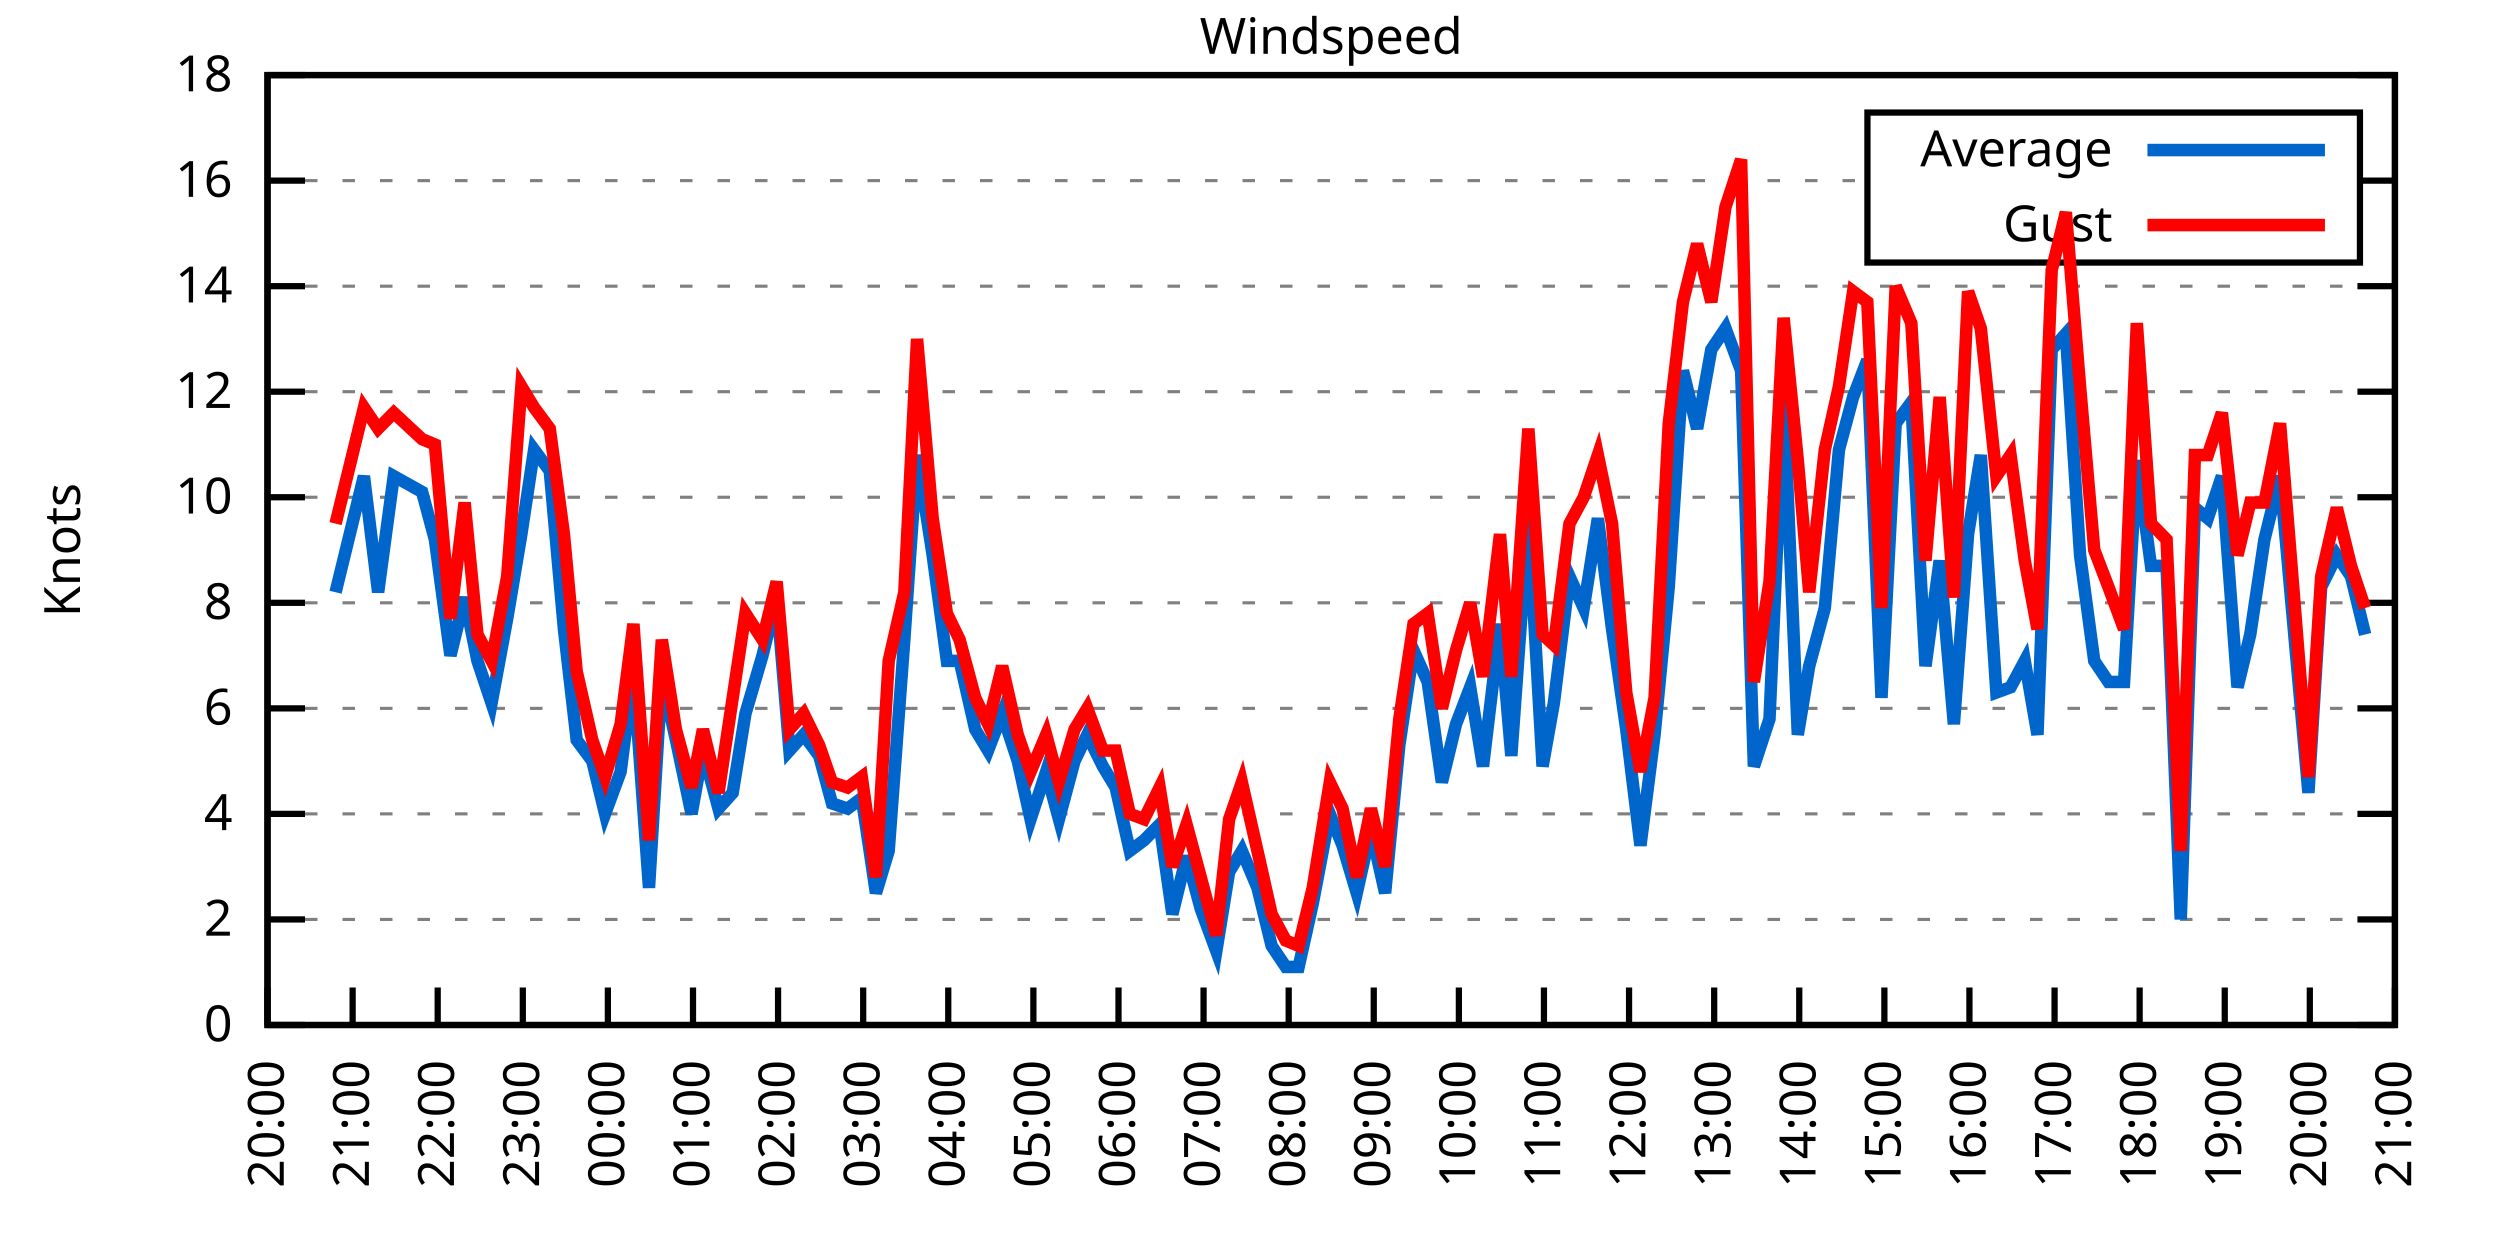
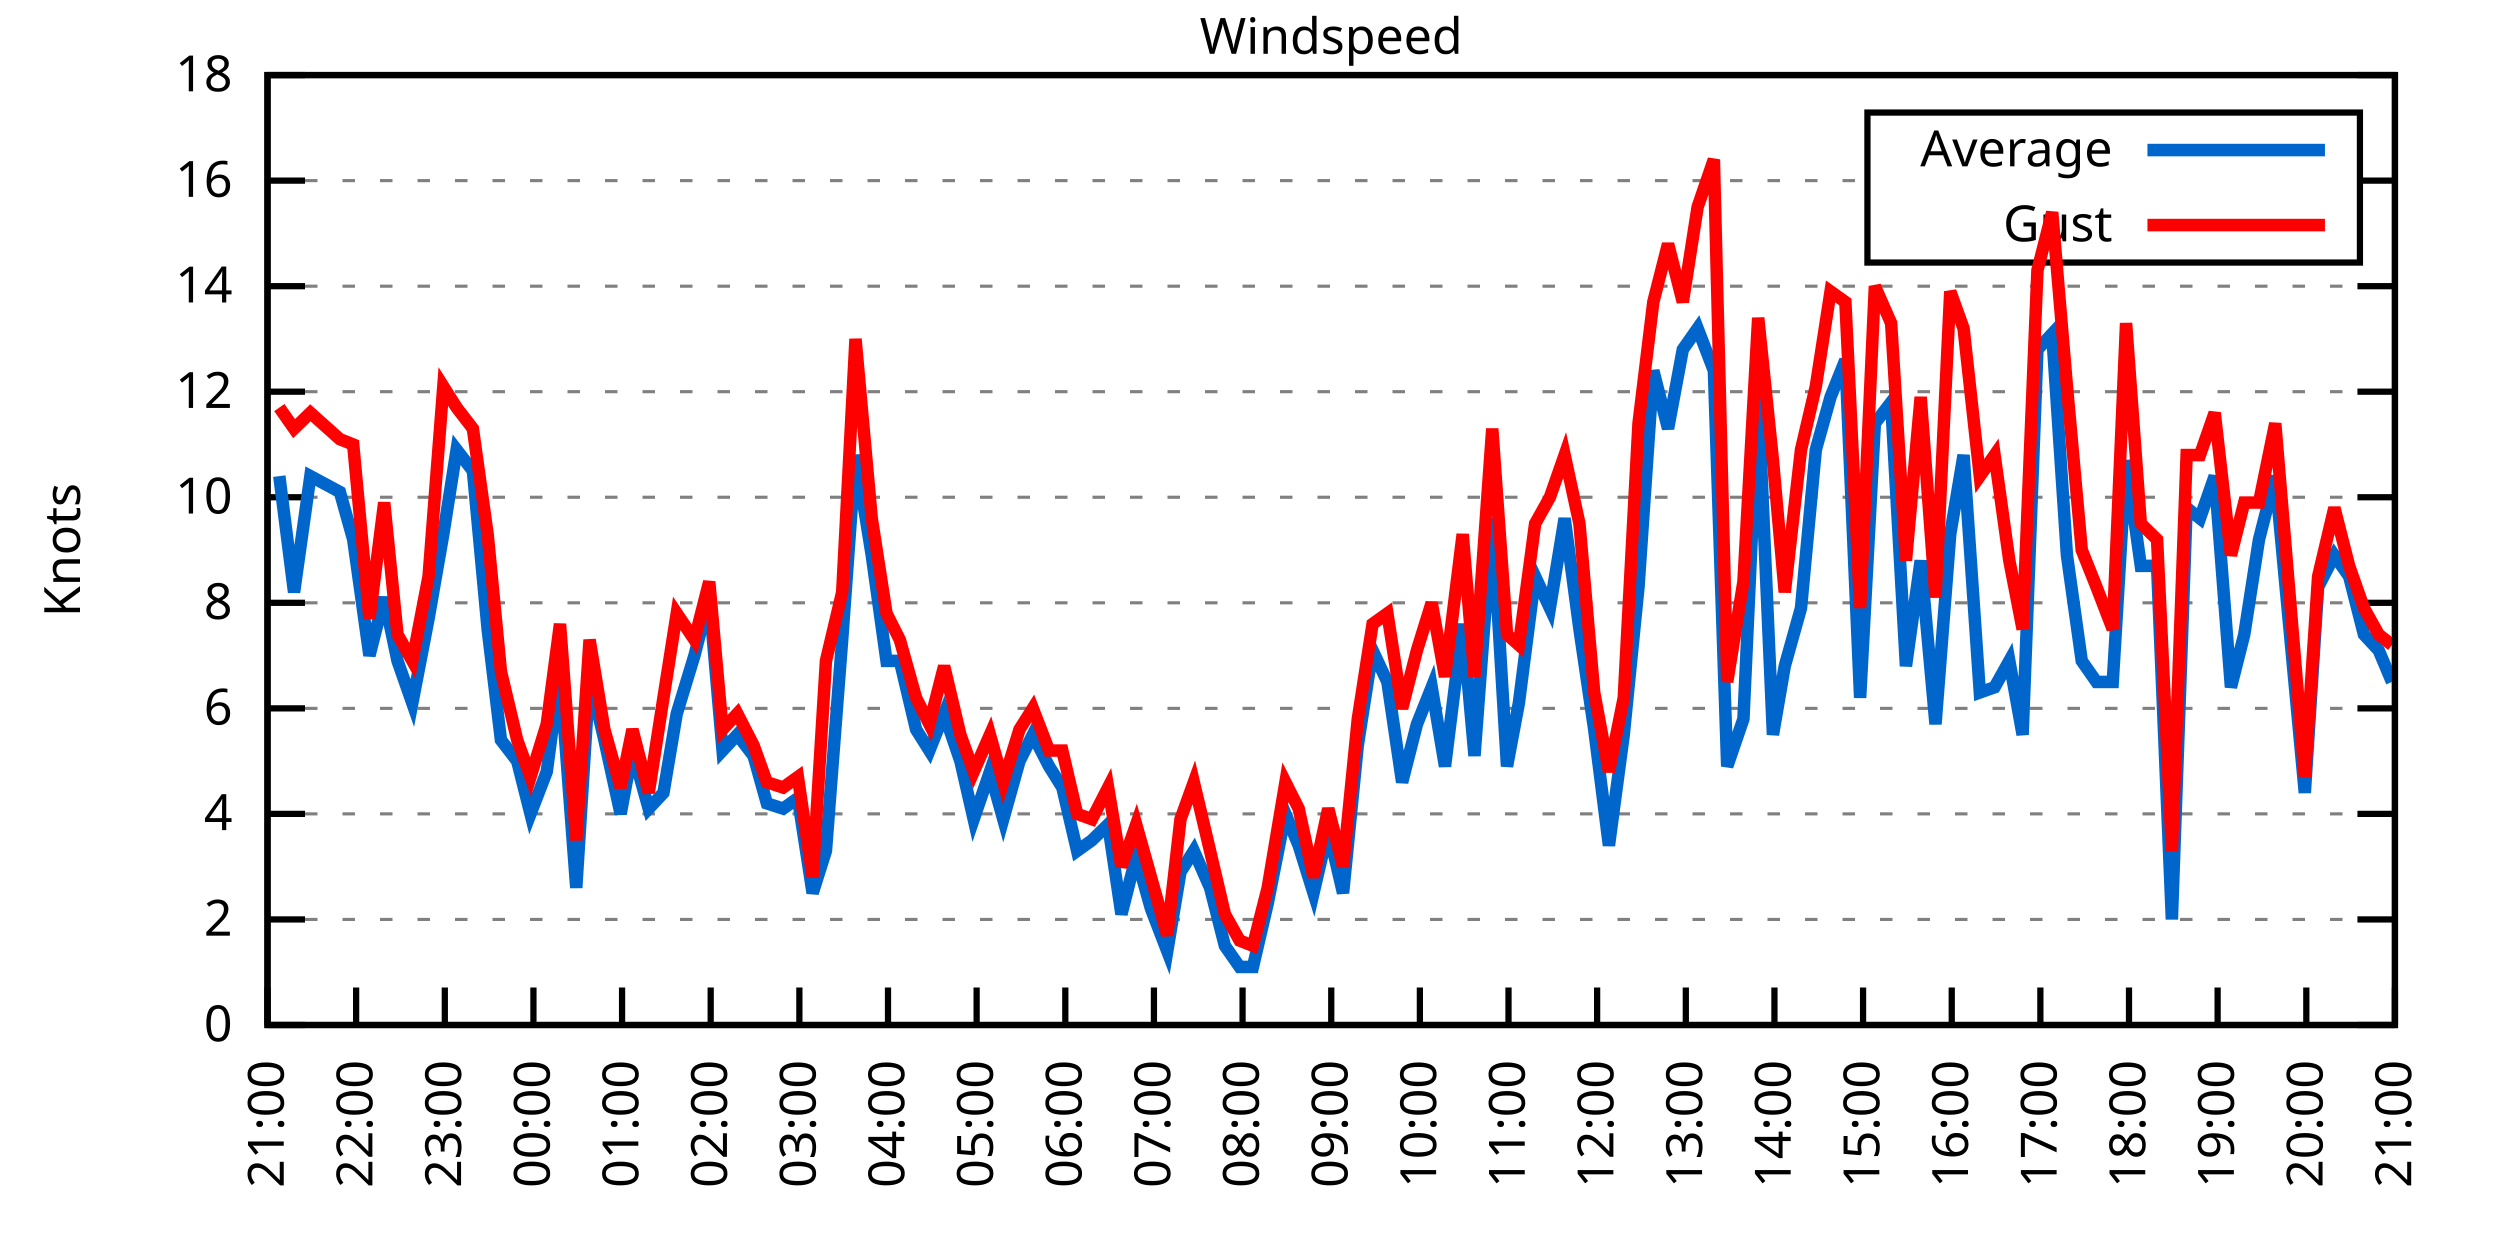
<svg xmlns="http://www.w3.org/2000/svg" xmlns:xlink="http://www.w3.org/1999/xlink" width="400" height="200" viewBox="0 0 400 200">
  <g id="gnuplot_canvas">
    <rect x="0" y="0" width="400" height="200" fill="none" />
    <defs>
      <circle id="gpDot" r="0.5" stroke-width="0.5" stroke="currentColor" />
      <path id="gpPt0" stroke-width="0.333" stroke="currentColor" d="M-1,0 h2 M0,-1 v2" />
      <path id="gpPt1" stroke-width="0.333" stroke="currentColor" d="M-1,-1 L1,1 M1,-1 L-1,1" />
      <path id="gpPt2" stroke-width="0.333" stroke="currentColor" d="M-1,0 L1,0 M0,-1 L0,1 M-1,-1 L1,1 M-1,1 L1,-1" />
      <rect id="gpPt3" stroke-width="0.333" stroke="currentColor" x="-1" y="-1" width="2" height="2" />
      <rect id="gpPt4" stroke-width="0.333" stroke="currentColor" fill="currentColor" x="-1" y="-1" width="2" height="2" />
      <circle id="gpPt5" stroke-width="0.333" stroke="currentColor" cx="0" cy="0" r="1" />
      <use xlink:href="#gpPt5" id="gpPt6" fill="currentColor" stroke="none" />
      <path id="gpPt7" stroke-width="0.333" stroke="currentColor" d="M0,-1.33 L-1.33,0.67 L1.33,0.67 z" />
      <use xlink:href="#gpPt7" id="gpPt8" fill="currentColor" stroke="none" />
      <use xlink:href="#gpPt7" id="gpPt9" stroke="currentColor" transform="rotate(180)" />
      <use xlink:href="#gpPt9" id="gpPt10" fill="currentColor" stroke="none" />
      <use xlink:href="#gpPt3" id="gpPt11" stroke="currentColor" transform="rotate(45)" />
      <use xlink:href="#gpPt11" id="gpPt12" fill="currentColor" stroke="none" />
      <path id="gpPt13" stroke-width="0.333" stroke="currentColor" d="M0,1.330 L1.265,0.411 L0.782,-1.067 L-0.782,-1.076 L-1.265,0.411 z" />
      <use xlink:href="#gpPt13" id="gpPt14" fill="currentColor" stroke="none" />
      <filter id="textbox" filterUnits="objectBoundingBox" x="0" y="0" height="1" width="1">
        <feFlood flood-color="white" flood-opacity="1" result="bgnd" />
        <feComposite in="SourceGraphic" in2="bgnd" operator="atop" />
      </filter>
      <filter id="greybox" filterUnits="objectBoundingBox" x="0" y="0" height="1" width="1">
        <feFlood flood-color="lightgrey" flood-opacity="1" result="grey" />
        <feComposite in="SourceGraphic" in2="grey" operator="atop" />
      </filter>
    </defs>
    <g fill="none" color="white" stroke="currentColor" stroke-width="1.00" stroke-linecap="butt" stroke-linejoin="miter">
</g>
    <g fill="none" color="black" stroke="currentColor" stroke-width="1.00" stroke-linecap="butt" stroke-linejoin="miter">
      <g stroke="none" shape-rendering="crispEdges">
        <polygon fill="rgb(255, 255, 255)" points="42.80,164.00 383.18,164.00 383.18,12.02 42.80,12.02 " />
      </g>
    </g>
    <g fill="none" color="black" stroke="currentColor" stroke-width="1.00" stroke-linecap="butt" stroke-linejoin="miter">
</g>
    <g fill="none" color="black" stroke="black" stroke-width="0.50" stroke-linecap="butt" stroke-linejoin="miter">
</g>
    <g fill="none" color="gray" stroke="currentColor" stroke-width="0.50" stroke-linecap="butt" stroke-linejoin="miter">
      <path stroke="gray" stroke-dasharray="2,4" class="gridline" d="M42.80,164.00 L383.19,164.00  " />
    </g>
    <g fill="none" color="gray" stroke="gray" stroke-width="1.00" stroke-linecap="butt" stroke-linejoin="miter">
</g>
    <g fill="none" color="black" stroke="currentColor" stroke-width="1.00" stroke-linecap="butt" stroke-linejoin="miter">
      <path stroke="black" d="M42.80,164.00 L48.80,164.00 M383.19,164.00 L377.19,164.00  " />
      <g transform="translate(37.20,166.60)" stroke="none" fill="black" font-family="Sans" font-size="8.00" text-anchor="end">
        <text>
          <tspan font-family="Sans"> 0</tspan>
        </text>
      </g>
    </g>
    <g fill="none" color="black" stroke="currentColor" stroke-width="1.00" stroke-linecap="butt" stroke-linejoin="miter">
</g>
    <g fill="none" color="black" stroke="black" stroke-width="0.50" stroke-linecap="butt" stroke-linejoin="miter">
</g>
    <g fill="none" color="gray" stroke="currentColor" stroke-width="0.50" stroke-linecap="butt" stroke-linejoin="miter">
      <path stroke="gray" stroke-dasharray="2,4" class="gridline" d="M42.80,147.11 L383.19,147.11  " />
    </g>
    <g fill="none" color="gray" stroke="gray" stroke-width="1.00" stroke-linecap="butt" stroke-linejoin="miter">
</g>
    <g fill="none" color="black" stroke="currentColor" stroke-width="1.00" stroke-linecap="butt" stroke-linejoin="miter">
      <path stroke="black" d="M42.80,147.11 L48.80,147.11 M383.19,147.11 L377.19,147.11  " />
      <g transform="translate(37.20,149.71)" stroke="none" fill="black" font-family="Sans" font-size="8.00" text-anchor="end">
        <text>
          <tspan font-family="Sans"> 2</tspan>
        </text>
      </g>
    </g>
    <g fill="none" color="black" stroke="currentColor" stroke-width="1.00" stroke-linecap="butt" stroke-linejoin="miter">
</g>
    <g fill="none" color="black" stroke="black" stroke-width="0.50" stroke-linecap="butt" stroke-linejoin="miter">
</g>
    <g fill="none" color="gray" stroke="currentColor" stroke-width="0.50" stroke-linecap="butt" stroke-linejoin="miter">
      <path stroke="gray" stroke-dasharray="2,4" class="gridline" d="M42.80,130.22 L383.19,130.22  " />
    </g>
    <g fill="none" color="gray" stroke="gray" stroke-width="1.00" stroke-linecap="butt" stroke-linejoin="miter">
</g>
    <g fill="none" color="black" stroke="currentColor" stroke-width="1.00" stroke-linecap="butt" stroke-linejoin="miter">
      <path stroke="black" d="M42.80,130.22 L48.80,130.22 M383.19,130.22 L377.19,130.22  " />
      <g transform="translate(37.20,132.82)" stroke="none" fill="black" font-family="Sans" font-size="8.00" text-anchor="end">
        <text>
          <tspan font-family="Sans"> 4</tspan>
        </text>
      </g>
    </g>
    <g fill="none" color="black" stroke="currentColor" stroke-width="1.00" stroke-linecap="butt" stroke-linejoin="miter">
</g>
    <g fill="none" color="black" stroke="black" stroke-width="0.50" stroke-linecap="butt" stroke-linejoin="miter">
</g>
    <g fill="none" color="gray" stroke="currentColor" stroke-width="0.50" stroke-linecap="butt" stroke-linejoin="miter">
      <path stroke="gray" stroke-dasharray="2,4" class="gridline" d="M42.80,113.34 L383.19,113.34  " />
    </g>
    <g fill="none" color="gray" stroke="gray" stroke-width="1.00" stroke-linecap="butt" stroke-linejoin="miter">
</g>
    <g fill="none" color="black" stroke="currentColor" stroke-width="1.00" stroke-linecap="butt" stroke-linejoin="miter">
      <path stroke="black" d="M42.80,113.34 L48.80,113.34 M383.19,113.34 L377.19,113.34  " />
      <g transform="translate(37.20,115.94)" stroke="none" fill="black" font-family="Sans" font-size="8.00" text-anchor="end">
        <text>
          <tspan font-family="Sans"> 6</tspan>
        </text>
      </g>
    </g>
    <g fill="none" color="black" stroke="currentColor" stroke-width="1.00" stroke-linecap="butt" stroke-linejoin="miter">
</g>
    <g fill="none" color="black" stroke="black" stroke-width="0.50" stroke-linecap="butt" stroke-linejoin="miter">
</g>
    <g fill="none" color="gray" stroke="currentColor" stroke-width="0.50" stroke-linecap="butt" stroke-linejoin="miter">
      <path stroke="gray" stroke-dasharray="2,4" class="gridline" d="M42.80,96.45 L383.19,96.45  " />
    </g>
    <g fill="none" color="gray" stroke="gray" stroke-width="1.00" stroke-linecap="butt" stroke-linejoin="miter">
</g>
    <g fill="none" color="black" stroke="currentColor" stroke-width="1.00" stroke-linecap="butt" stroke-linejoin="miter">
      <path stroke="black" d="M42.80,96.45 L48.80,96.45 M383.19,96.45 L377.19,96.45  " />
      <g transform="translate(37.20,99.05)" stroke="none" fill="black" font-family="Sans" font-size="8.00" text-anchor="end">
        <text>
          <tspan font-family="Sans"> 8</tspan>
        </text>
      </g>
    </g>
    <g fill="none" color="black" stroke="currentColor" stroke-width="1.00" stroke-linecap="butt" stroke-linejoin="miter">
</g>
    <g fill="none" color="black" stroke="black" stroke-width="0.50" stroke-linecap="butt" stroke-linejoin="miter">
</g>
    <g fill="none" color="gray" stroke="currentColor" stroke-width="0.50" stroke-linecap="butt" stroke-linejoin="miter">
      <path stroke="gray" stroke-dasharray="2,4" class="gridline" d="M42.80,79.56 L383.19,79.56  " />
    </g>
    <g fill="none" color="gray" stroke="gray" stroke-width="1.00" stroke-linecap="butt" stroke-linejoin="miter">
</g>
    <g fill="none" color="black" stroke="currentColor" stroke-width="1.00" stroke-linecap="butt" stroke-linejoin="miter">
      <path stroke="black" d="M42.80,79.56 L48.80,79.56 M383.19,79.56 L377.19,79.56  " />
      <g transform="translate(37.20,82.16)" stroke="none" fill="black" font-family="Sans" font-size="8.00" text-anchor="end">
        <text>
          <tspan font-family="Sans"> 10</tspan>
        </text>
      </g>
    </g>
    <g fill="none" color="black" stroke="currentColor" stroke-width="1.00" stroke-linecap="butt" stroke-linejoin="miter">
</g>
    <g fill="none" color="black" stroke="black" stroke-width="0.50" stroke-linecap="butt" stroke-linejoin="miter">
</g>
    <g fill="none" color="gray" stroke="currentColor" stroke-width="0.50" stroke-linecap="butt" stroke-linejoin="miter">
      <path stroke="gray" stroke-dasharray="2,4" class="gridline" d="M42.80,62.67 L383.19,62.67  " />
    </g>
    <g fill="none" color="gray" stroke="gray" stroke-width="1.00" stroke-linecap="butt" stroke-linejoin="miter">
</g>
    <g fill="none" color="black" stroke="currentColor" stroke-width="1.00" stroke-linecap="butt" stroke-linejoin="miter">
      <path stroke="black" d="M42.80,62.67 L48.80,62.67 M383.19,62.67 L377.19,62.67  " />
      <g transform="translate(37.20,65.27)" stroke="none" fill="black" font-family="Sans" font-size="8.00" text-anchor="end">
        <text>
          <tspan font-family="Sans"> 12</tspan>
        </text>
      </g>
    </g>
    <g fill="none" color="black" stroke="currentColor" stroke-width="1.00" stroke-linecap="butt" stroke-linejoin="miter">
</g>
    <g fill="none" color="black" stroke="black" stroke-width="0.50" stroke-linecap="butt" stroke-linejoin="miter">
</g>
    <g fill="none" color="gray" stroke="currentColor" stroke-width="0.50" stroke-linecap="butt" stroke-linejoin="miter">
      <path stroke="gray" stroke-dasharray="2,4" class="gridline" d="M42.80,45.79 L383.19,45.79  " />
    </g>
    <g fill="none" color="gray" stroke="gray" stroke-width="1.00" stroke-linecap="butt" stroke-linejoin="miter">
</g>
    <g fill="none" color="black" stroke="currentColor" stroke-width="1.00" stroke-linecap="butt" stroke-linejoin="miter">
      <path stroke="black" d="M42.80,45.79 L48.80,45.79 M383.19,45.79 L377.19,45.79  " />
      <g transform="translate(37.20,48.39)" stroke="none" fill="black" font-family="Sans" font-size="8.00" text-anchor="end">
        <text>
          <tspan font-family="Sans"> 14</tspan>
        </text>
      </g>
    </g>
    <g fill="none" color="black" stroke="currentColor" stroke-width="1.00" stroke-linecap="butt" stroke-linejoin="miter">
</g>
    <g fill="none" color="black" stroke="black" stroke-width="0.50" stroke-linecap="butt" stroke-linejoin="miter">
</g>
    <g fill="none" color="gray" stroke="currentColor" stroke-width="0.50" stroke-linecap="butt" stroke-linejoin="miter">
      <path stroke="gray" stroke-dasharray="2,4" class="gridline" d="M42.80,28.90 L298.79,28.90 M377.59,28.90 L383.19,28.90  " />
    </g>
    <g fill="none" color="gray" stroke="gray" stroke-width="1.00" stroke-linecap="butt" stroke-linejoin="miter">
</g>
    <g fill="none" color="black" stroke="currentColor" stroke-width="1.00" stroke-linecap="butt" stroke-linejoin="miter">
      <path stroke="black" d="M42.80,28.90 L48.80,28.90 M383.19,28.90 L377.19,28.90  " />
      <g transform="translate(37.20,31.50)" stroke="none" fill="black" font-family="Sans" font-size="8.00" text-anchor="end">
        <text>
          <tspan font-family="Sans"> 16</tspan>
        </text>
      </g>
    </g>
    <g fill="none" color="black" stroke="currentColor" stroke-width="1.00" stroke-linecap="butt" stroke-linejoin="miter">
</g>
    <g fill="none" color="black" stroke="black" stroke-width="0.50" stroke-linecap="butt" stroke-linejoin="miter">
</g>
    <g fill="none" color="gray" stroke="currentColor" stroke-width="0.50" stroke-linecap="butt" stroke-linejoin="miter">
      <path stroke="gray" stroke-dasharray="2,4" class="gridline" d="M42.80,12.01 L383.19,12.01  " />
    </g>
    <g fill="none" color="gray" stroke="gray" stroke-width="1.00" stroke-linecap="butt" stroke-linejoin="miter">
</g>
    <g fill="none" color="black" stroke="currentColor" stroke-width="1.00" stroke-linecap="butt" stroke-linejoin="miter">
      <path stroke="black" d="M42.80,12.01 L48.80,12.01 M383.19,12.01 L377.19,12.01  " />
      <g transform="translate(37.20,14.61)" stroke="none" fill="black" font-family="Sans" font-size="8.00" text-anchor="end">
        <text>
          <tspan font-family="Sans"> 18</tspan>
        </text>
      </g>
    </g>
    <g fill="none" color="black" stroke="currentColor" stroke-width="1.00" stroke-linecap="butt" stroke-linejoin="miter">
      <path stroke="black" d="M42.80,164.00 L42.80,158.00  " />
      <g transform="translate(45.40,169.60) rotate(270.00)" stroke="none" fill="black" font-family="Sans" font-size="8.00" text-anchor="end">
        <text>
-           <tspan font-family="Sans">20:00</tspan>
-         </text>
-       </g>
-     </g>
-     <g fill="none" color="black" stroke="currentColor" stroke-width="1.00" stroke-linecap="butt" stroke-linejoin="miter">
-       <path stroke="black" d="M56.42,164.00 L56.42,158.00  " />
-       <g transform="translate(59.02,169.60) rotate(270.00)" stroke="none" fill="black" font-family="Sans" font-size="8.00" text-anchor="end">
-         <text>
          <tspan font-family="Sans">21:00</tspan>
        </text>
      </g>
    </g>
    <g fill="none" color="black" stroke="currentColor" stroke-width="1.00" stroke-linecap="butt" stroke-linejoin="miter">
-       <path stroke="black" d="M70.03,164.00 L70.03,158.00  " />
-       <g transform="translate(72.63,169.60) rotate(270.00)" stroke="none" fill="black" font-family="Sans" font-size="8.00" text-anchor="end">
+       <path stroke="black" d="M56.98,164.00 L56.98,158.00  " />
+       <g transform="translate(59.58,169.60) rotate(270.00)" stroke="none" fill="black" font-family="Sans" font-size="8.00" text-anchor="end">
        <text>
          <tspan font-family="Sans">22:00</tspan>
        </text>
      </g>
    </g>
    <g fill="none" color="black" stroke="currentColor" stroke-width="1.00" stroke-linecap="butt" stroke-linejoin="miter">
-       <path stroke="black" d="M83.65,164.00 L83.65,158.00  " />
-       <g transform="translate(86.25,169.60) rotate(270.00)" stroke="none" fill="black" font-family="Sans" font-size="8.00" text-anchor="end">
+       <path stroke="black" d="M71.17,164.00 L71.17,158.00  " />
+       <g transform="translate(73.77,169.60) rotate(270.00)" stroke="none" fill="black" font-family="Sans" font-size="8.00" text-anchor="end">
        <text>
          <tspan font-family="Sans">23:00</tspan>
        </text>
      </g>
    </g>
    <g fill="none" color="black" stroke="currentColor" stroke-width="1.00" stroke-linecap="butt" stroke-linejoin="miter">
-       <path stroke="black" d="M97.26,164.00 L97.26,158.00  " />
-       <g transform="translate(99.86,169.60) rotate(270.00)" stroke="none" fill="black" font-family="Sans" font-size="8.00" text-anchor="end">
+       <path stroke="black" d="M85.35,164.00 L85.35,158.00  " />
+       <g transform="translate(87.95,169.60) rotate(270.00)" stroke="none" fill="black" font-family="Sans" font-size="8.00" text-anchor="end">
        <text>
          <tspan font-family="Sans">00:00</tspan>
        </text>
      </g>
    </g>
    <g fill="none" color="black" stroke="currentColor" stroke-width="1.00" stroke-linecap="butt" stroke-linejoin="miter">
-       <path stroke="black" d="M110.88,164.00 L110.88,158.00  " />
-       <g transform="translate(113.48,169.60) rotate(270.00)" stroke="none" fill="black" font-family="Sans" font-size="8.00" text-anchor="end">
+       <path stroke="black" d="M99.53,164.00 L99.53,158.00  " />
+       <g transform="translate(102.13,169.60) rotate(270.00)" stroke="none" fill="black" font-family="Sans" font-size="8.00" text-anchor="end">
        <text>
          <tspan font-family="Sans">01:00</tspan>
        </text>
      </g>
    </g>
    <g fill="none" color="black" stroke="currentColor" stroke-width="1.00" stroke-linecap="butt" stroke-linejoin="miter">
-       <path stroke="black" d="M124.49,164.00 L124.49,158.00  " />
-       <g transform="translate(127.09,169.60) rotate(270.00)" stroke="none" fill="black" font-family="Sans" font-size="8.00" text-anchor="end">
+       <path stroke="black" d="M113.71,164.00 L113.71,158.00  " />
+       <g transform="translate(116.31,169.60) rotate(270.00)" stroke="none" fill="black" font-family="Sans" font-size="8.00" text-anchor="end">
        <text>
          <tspan font-family="Sans">02:00</tspan>
        </text>
      </g>
    </g>
    <g fill="none" color="black" stroke="currentColor" stroke-width="1.00" stroke-linecap="butt" stroke-linejoin="miter">
-       <path stroke="black" d="M138.11,164.00 L138.11,158.00  " />
-       <g transform="translate(140.71,169.60) rotate(270.00)" stroke="none" fill="black" font-family="Sans" font-size="8.00" text-anchor="end">
+       <path stroke="black" d="M127.90,164.00 L127.90,158.00  " />
+       <g transform="translate(130.50,169.60) rotate(270.00)" stroke="none" fill="black" font-family="Sans" font-size="8.00" text-anchor="end">
        <text>
          <tspan font-family="Sans">03:00</tspan>
        </text>
      </g>
    </g>
    <g fill="none" color="black" stroke="currentColor" stroke-width="1.00" stroke-linecap="butt" stroke-linejoin="miter">
-       <path stroke="black" d="M151.72,164.00 L151.72,158.00  " />
-       <g transform="translate(154.32,169.60) rotate(270.00)" stroke="none" fill="black" font-family="Sans" font-size="8.00" text-anchor="end">
+       <path stroke="black" d="M142.08,164.00 L142.08,158.00  " />
+       <g transform="translate(144.68,169.60) rotate(270.00)" stroke="none" fill="black" font-family="Sans" font-size="8.00" text-anchor="end">
        <text>
          <tspan font-family="Sans">04:00</tspan>
        </text>
      </g>
    </g>
    <g fill="none" color="black" stroke="currentColor" stroke-width="1.00" stroke-linecap="butt" stroke-linejoin="miter">
-       <path stroke="black" d="M165.34,164.00 L165.34,158.00  " />
-       <g transform="translate(167.94,169.60) rotate(270.00)" stroke="none" fill="black" font-family="Sans" font-size="8.00" text-anchor="end">
+       <path stroke="black" d="M156.26,164.00 L156.26,158.00  " />
+       <g transform="translate(158.86,169.60) rotate(270.00)" stroke="none" fill="black" font-family="Sans" font-size="8.00" text-anchor="end">
        <text>
          <tspan font-family="Sans">05:00</tspan>
        </text>
      </g>
    </g>
    <g fill="none" color="black" stroke="currentColor" stroke-width="1.00" stroke-linecap="butt" stroke-linejoin="miter">
-       <path stroke="black" d="M178.96,164.00 L178.96,158.00  " />
-       <g transform="translate(181.56,169.60) rotate(270.00)" stroke="none" fill="black" font-family="Sans" font-size="8.00" text-anchor="end">
+       <path stroke="black" d="M170.45,164.00 L170.45,158.00  " />
+       <g transform="translate(173.05,169.60) rotate(270.00)" stroke="none" fill="black" font-family="Sans" font-size="8.00" text-anchor="end">
        <text>
          <tspan font-family="Sans">06:00</tspan>
        </text>
      </g>
    </g>
    <g fill="none" color="black" stroke="currentColor" stroke-width="1.00" stroke-linecap="butt" stroke-linejoin="miter">
-       <path stroke="black" d="M192.57,164.00 L192.57,158.00  " />
-       <g transform="translate(195.17,169.60) rotate(270.00)" stroke="none" fill="black" font-family="Sans" font-size="8.00" text-anchor="end">
+       <path stroke="black" d="M184.63,164.00 L184.63,158.00  " />
+       <g transform="translate(187.23,169.60) rotate(270.00)" stroke="none" fill="black" font-family="Sans" font-size="8.00" text-anchor="end">
        <text>
          <tspan font-family="Sans">07:00</tspan>
        </text>
      </g>
    </g>
    <g fill="none" color="black" stroke="currentColor" stroke-width="1.00" stroke-linecap="butt" stroke-linejoin="miter">
-       <path stroke="black" d="M206.19,164.00 L206.19,158.00  " />
-       <g transform="translate(208.79,169.60) rotate(270.00)" stroke="none" fill="black" font-family="Sans" font-size="8.00" text-anchor="end">
+       <path stroke="black" d="M198.81,164.00 L198.81,158.00  " />
+       <g transform="translate(201.41,169.60) rotate(270.00)" stroke="none" fill="black" font-family="Sans" font-size="8.00" text-anchor="end">
        <text>
          <tspan font-family="Sans">08:00</tspan>
        </text>
      </g>
    </g>
    <g fill="none" color="black" stroke="currentColor" stroke-width="1.00" stroke-linecap="butt" stroke-linejoin="miter">
-       <path stroke="black" d="M219.80,164.00 L219.80,158.00  " />
-       <g transform="translate(222.40,169.60) rotate(270.00)" stroke="none" fill="black" font-family="Sans" font-size="8.00" text-anchor="end">
+       <path stroke="black" d="M213.00,164.00 L213.00,158.00  " />
+       <g transform="translate(215.60,169.60) rotate(270.00)" stroke="none" fill="black" font-family="Sans" font-size="8.00" text-anchor="end">
        <text>
          <tspan font-family="Sans">09:00</tspan>
        </text>
      </g>
    </g>
    <g fill="none" color="black" stroke="currentColor" stroke-width="1.00" stroke-linecap="butt" stroke-linejoin="miter">
-       <path stroke="black" d="M233.42,164.00 L233.42,158.00  " />
-       <g transform="translate(236.02,169.60) rotate(270.00)" stroke="none" fill="black" font-family="Sans" font-size="8.00" text-anchor="end">
+       <path stroke="black" d="M227.18,164.00 L227.18,158.00  " />
+       <g transform="translate(229.78,169.60) rotate(270.00)" stroke="none" fill="black" font-family="Sans" font-size="8.00" text-anchor="end">
        <text>
          <tspan font-family="Sans">10:00</tspan>
        </text>
      </g>
    </g>
    <g fill="none" color="black" stroke="currentColor" stroke-width="1.00" stroke-linecap="butt" stroke-linejoin="miter">
-       <path stroke="black" d="M247.03,164.00 L247.03,158.00  " />
-       <g transform="translate(249.63,169.60) rotate(270.00)" stroke="none" fill="black" font-family="Sans" font-size="8.00" text-anchor="end">
+       <path stroke="black" d="M241.36,164.00 L241.36,158.00  " />
+       <g transform="translate(243.96,169.60) rotate(270.00)" stroke="none" fill="black" font-family="Sans" font-size="8.00" text-anchor="end">
        <text>
          <tspan font-family="Sans">11:00</tspan>
        </text>
      </g>
    </g>
    <g fill="none" color="black" stroke="currentColor" stroke-width="1.00" stroke-linecap="butt" stroke-linejoin="miter">
-       <path stroke="black" d="M260.65,164.00 L260.65,158.00  " />
-       <g transform="translate(263.25,169.60) rotate(270.00)" stroke="none" fill="black" font-family="Sans" font-size="8.00" text-anchor="end">
+       <path stroke="black" d="M255.54,164.00 L255.54,158.00  " />
+       <g transform="translate(258.14,169.60) rotate(270.00)" stroke="none" fill="black" font-family="Sans" font-size="8.00" text-anchor="end">
        <text>
          <tspan font-family="Sans">12:00</tspan>
        </text>
      </g>
    </g>
    <g fill="none" color="black" stroke="currentColor" stroke-width="1.00" stroke-linecap="butt" stroke-linejoin="miter">
-       <path stroke="black" d="M274.27,164.00 L274.27,158.00  " />
-       <g transform="translate(276.87,169.60) rotate(270.00)" stroke="none" fill="black" font-family="Sans" font-size="8.00" text-anchor="end">
+       <path stroke="black" d="M269.73,164.00 L269.73,158.00  " />
+       <g transform="translate(272.33,169.60) rotate(270.00)" stroke="none" fill="black" font-family="Sans" font-size="8.00" text-anchor="end">
        <text>
          <tspan font-family="Sans">13:00</tspan>
        </text>
      </g>
    </g>
    <g fill="none" color="black" stroke="currentColor" stroke-width="1.00" stroke-linecap="butt" stroke-linejoin="miter">
-       <path stroke="black" d="M287.88,164.00 L287.88,158.00  " />
-       <g transform="translate(290.48,169.60) rotate(270.00)" stroke="none" fill="black" font-family="Sans" font-size="8.00" text-anchor="end">
+       <path stroke="black" d="M283.91,164.00 L283.91,158.00  " />
+       <g transform="translate(286.51,169.60) rotate(270.00)" stroke="none" fill="black" font-family="Sans" font-size="8.00" text-anchor="end">
        <text>
          <tspan font-family="Sans">14:00</tspan>
        </text>
      </g>
    </g>
    <g fill="none" color="black" stroke="currentColor" stroke-width="1.00" stroke-linecap="butt" stroke-linejoin="miter">
-       <path stroke="black" d="M301.50,164.00 L301.50,158.00  " />
-       <g transform="translate(304.10,169.60) rotate(270.00)" stroke="none" fill="black" font-family="Sans" font-size="8.00" text-anchor="end">
+       <path stroke="black" d="M298.09,164.00 L298.09,158.00  " />
+       <g transform="translate(300.69,169.60) rotate(270.00)" stroke="none" fill="black" font-family="Sans" font-size="8.00" text-anchor="end">
        <text>
          <tspan font-family="Sans">15:00</tspan>
        </text>
      </g>
    </g>
    <g fill="none" color="black" stroke="currentColor" stroke-width="1.00" stroke-linecap="butt" stroke-linejoin="miter">
-       <path stroke="black" d="M315.11,164.00 L315.11,158.00  " />
-       <g transform="translate(317.71,169.60) rotate(270.00)" stroke="none" fill="black" font-family="Sans" font-size="8.00" text-anchor="end">
+       <path stroke="black" d="M312.28,164.00 L312.28,158.00  " />
+       <g transform="translate(314.88,169.60) rotate(270.00)" stroke="none" fill="black" font-family="Sans" font-size="8.00" text-anchor="end">
        <text>
          <tspan font-family="Sans">16:00</tspan>
        </text>
      </g>
    </g>
    <g fill="none" color="black" stroke="currentColor" stroke-width="1.00" stroke-linecap="butt" stroke-linejoin="miter">
-       <path stroke="black" d="M328.73,164.00 L328.73,158.00  " />
-       <g transform="translate(331.33,169.60) rotate(270.00)" stroke="none" fill="black" font-family="Sans" font-size="8.00" text-anchor="end">
+       <path stroke="black" d="M326.46,164.00 L326.46,158.00  " />
+       <g transform="translate(329.06,169.60) rotate(270.00)" stroke="none" fill="black" font-family="Sans" font-size="8.00" text-anchor="end">
        <text>
          <tspan font-family="Sans">17:00</tspan>
        </text>
      </g>
    </g>
    <g fill="none" color="black" stroke="currentColor" stroke-width="1.00" stroke-linecap="butt" stroke-linejoin="miter">
-       <path stroke="black" d="M342.34,164.00 L342.34,158.00  " />
-       <g transform="translate(344.94,169.60) rotate(270.00)" stroke="none" fill="black" font-family="Sans" font-size="8.00" text-anchor="end">
+       <path stroke="black" d="M340.64,164.00 L340.64,158.00  " />
+       <g transform="translate(343.24,169.60) rotate(270.00)" stroke="none" fill="black" font-family="Sans" font-size="8.00" text-anchor="end">
        <text>
          <tspan font-family="Sans">18:00</tspan>
        </text>
      </g>
    </g>
    <g fill="none" color="black" stroke="currentColor" stroke-width="1.00" stroke-linecap="butt" stroke-linejoin="miter">
-       <path stroke="black" d="M355.96,164.00 L355.96,158.00  " />
-       <g transform="translate(358.56,169.60) rotate(270.00)" stroke="none" fill="black" font-family="Sans" font-size="8.00" text-anchor="end">
+       <path stroke="black" d="M354.82,164.00 L354.82,158.00  " />
+       <g transform="translate(357.42,169.60) rotate(270.00)" stroke="none" fill="black" font-family="Sans" font-size="8.00" text-anchor="end">
        <text>
          <tspan font-family="Sans">19:00</tspan>
        </text>
      </g>
    </g>
    <g fill="none" color="black" stroke="currentColor" stroke-width="1.00" stroke-linecap="butt" stroke-linejoin="miter">
-       <path stroke="black" d="M369.57,164.00 L369.57,158.00  " />
-       <g transform="translate(372.17,169.60) rotate(270.00)" stroke="none" fill="black" font-family="Sans" font-size="8.00" text-anchor="end">
+       <path stroke="black" d="M369.01,164.00 L369.01,158.00  " />
+       <g transform="translate(371.61,169.60) rotate(270.00)" stroke="none" fill="black" font-family="Sans" font-size="8.00" text-anchor="end">
        <text>
          <tspan font-family="Sans">20:00</tspan>
        </text>
      </g>
    </g>
    <g fill="none" color="black" stroke="currentColor" stroke-width="1.00" stroke-linecap="butt" stroke-linejoin="miter">
      <path stroke="black" d="M383.19,164.00 L383.19,158.00  " />
      <g transform="translate(385.79,169.60) rotate(270.00)" stroke="none" fill="black" font-family="Sans" font-size="8.00" text-anchor="end">
        <text>
          <tspan font-family="Sans">21:00</tspan>
        </text>
      </g>
    </g>
    <g fill="none" color="black" stroke="currentColor" stroke-width="1.00" stroke-linecap="butt" stroke-linejoin="miter">
</g>
    <g fill="none" color="black" stroke="currentColor" stroke-width="1.00" stroke-linecap="butt" stroke-linejoin="miter">
      <path stroke="black" d="M42.80,12.01 L42.80,164.00 L383.19,164.00 L383.19,12.01 L42.80,12.01 Z  " />
    </g>
    <g fill="none" color="black" stroke="currentColor" stroke-width="1.00" stroke-linecap="butt" stroke-linejoin="miter">
</g>
    <g fill="none" color="black" stroke="currentColor" stroke-width="1.00" stroke-linecap="butt" stroke-linejoin="miter">
      <path stroke="black" d="M298.79,42.01 L298.79,18.01 L377.59,18.01 L377.59,42.01 L298.79,42.01 Z  " />
    </g>
    <g id="Windspeed_plot_1">
      <g fill="none" color="white" stroke="black" stroke-width="2.00" stroke-linecap="butt" stroke-linejoin="miter">
</g>
      <g fill="none" color="black" stroke="currentColor" stroke-width="2.00" stroke-linecap="butt" stroke-linejoin="miter">
        <g transform="translate(337.99,26.61)" stroke="none" fill="black" font-family="Sans" font-size="8.00" text-anchor="end">
          <text>
            <tspan font-family="Sans">Average</tspan>
          </text>
        </g>
      </g>
      <g fill="none" color="black" stroke="currentColor" stroke-width="2.00" stroke-linecap="butt" stroke-linejoin="miter">
-         <path stroke="rgb(  0, 102, 204)" d="M343.59,24.01 L371.99,24.01 M53.69,94.76 L58.23,76.18 L60.50,94.76 L63.00,76.18 L67.54,78.72 L69.58,86.32   L72.07,104.89 L74.34,95.60 L76.39,105.74 L78.65,112.49 L81.15,98.98 L83.42,85.47 L85.46,71.96 L87.96,75.34   L90.23,100.67 L92.27,118.40 L94.77,121.78 L96.81,130.22 L99.30,123.47 L101.35,107.43 L103.84,142.05 L105.89,108.27   L108.15,118.40 L110.65,130.22 L112.47,120.09 L114.96,129.38 L117.23,126.85 L119.27,114.18 L122.00,104.89 L124.27,95.60   L126.31,120.09 L128.58,117.56 L131.07,120.94 L133.12,128.54 L135.61,129.38 L137.88,127.69 L140.15,142.89 L142.19,136.14   L144.69,102.36 L146.73,72.81 L149.23,88.85 L151.50,105.74 L153.54,105.74 L156.04,116.71 L158.08,120.09 L160.35,114.18   L162.84,121.78 L164.89,131.07 L167.38,123.47 L169.43,131.07 L171.92,121.78 L173.96,117.56 L176.46,122.62 L178.50,126.00   L180.77,136.14 L183.04,134.45 L185.54,131.91 L187.58,146.27 L189.85,136.98 L192.12,145.42 L194.61,152.18 L196.66,139.51   L198.70,136.14 L201.19,142.05 L203.46,151.33 L205.73,154.71 L207.78,154.71 L210.04,144.58 L212.77,130.22 L214.81,135.29   L217.08,142.89 L219.35,132.76 L221.62,142.89 L223.89,119.25 L226.16,104.05 L228.43,109.11 L230.70,125.16 L232.96,115.87   L235.23,109.96 L237.28,122.62 L240.00,99.83 L241.81,120.94 L244.54,82.94 L246.81,122.62 L248.62,112.49 L251.12,92.23   L253.39,97.29 L255.66,82.94 L257.93,100.67 L260.20,116.71 L262.47,135.29 L264.73,117.56 L267.00,93.92 L269.27,59.30   L271.54,68.58 L273.81,55.92 L276.08,52.54 L278.58,59.30 L280.62,122.62 L283.12,115.03 L285.38,63.52 L287.65,117.56   L289.47,106.58 L291.97,97.29 L294.23,71.96 L296.50,63.52 L298.77,57.61 L301.04,111.65 L303.31,67.74 L305.81,64.36   L308.08,106.58 L310.35,89.69 L312.62,115.87 L314.89,85.47 L316.93,72.81 L319.42,110.80 L321.69,109.96 L323.96,105.74   L326.00,117.56 L328.27,55.92 L330.54,53.39 L332.81,88.85 L335.08,105.74 L337.35,109.11 L339.85,109.11 L341.89,73.65   L344.16,90.54 L346.65,90.54 L348.92,147.11 L351.19,81.25 L353.24,82.94 L355.50,76.18 L358.00,109.96 L360.04,101.52   L362.31,86.32 L364.81,76.18 L369.35,126.85 L371.39,93.92 L373.89,88.85 L376.16,92.23 L378.42,101.52  " />
+         <path stroke="rgb(  0, 102, 204)" d="M343.59,24.01 L371.99,24.01 M44.69,76.18 L47.05,94.76 L49.66,76.18 L54.38,78.72 L56.51,86.32 L59.11,104.89   L61.47,95.60 L63.60,105.74 L65.97,112.49 L68.57,98.98 L70.93,85.47 L73.06,71.96 L75.66,75.34 L78.02,100.67   L80.15,118.40 L82.75,121.78 L84.88,130.22 L87.48,123.47 L89.60,107.43 L92.20,142.05 L94.33,108.27 L96.70,118.40   L99.30,130.22 L101.19,120.09 L103.79,129.38 L106.15,126.85 L108.28,114.18 L111.11,104.89 L113.48,95.60 L115.61,120.09   L117.97,117.56 L120.57,120.94 L122.70,128.54 L125.30,129.38 L127.66,127.69 L130.02,142.89 L132.15,136.14 L134.75,102.36   L136.88,72.81 L139.48,88.85 L141.84,105.74 L143.97,105.74 L146.57,116.71 L148.70,120.09 L151.06,114.18 L153.66,121.78   L155.79,131.07 L158.39,123.47 L160.52,131.07 L163.12,121.78 L165.25,117.56 L167.85,122.62 L169.97,126.00 L172.34,136.14   L174.70,134.45 L177.30,131.91 L179.43,146.27 L181.79,136.98 L184.16,145.42 L186.76,152.18 L188.88,139.51 L191.01,136.14   L193.61,142.05 L195.98,151.33 L198.34,154.71 L200.47,154.71 L202.83,144.58 L205.67,130.22 L207.79,135.29 L210.16,142.89   L212.52,132.76 L214.89,142.89 L217.25,119.25 L219.61,104.05 L221.98,109.11 L224.34,125.16 L226.71,115.87 L229.07,109.96   L231.20,122.62 L234.03,99.83 L235.92,120.94 L238.76,82.94 L241.12,122.62 L243.02,112.49 L245.62,92.23 L247.98,97.29   L250.34,82.94 L252.71,100.67 L255.07,116.71 L257.43,135.29 L259.80,117.56 L262.16,93.92 L264.53,59.30 L266.89,68.58   L269.25,55.92 L271.62,52.54 L274.22,59.30 L276.35,122.62 L278.95,115.03 L281.31,63.52 L283.67,117.56 L285.56,106.58   L288.16,97.29 L290.53,71.96 L292.89,63.52 L295.26,57.61 L297.62,111.65 L299.98,67.74 L302.58,64.36 L304.95,106.58   L307.31,89.69 L309.68,115.87 L312.04,85.47 L314.17,72.81 L316.77,110.80 L319.13,109.96 L321.49,105.74 L323.62,117.56   L325.99,55.92 L328.35,53.39 L330.71,88.85 L333.08,105.74 L335.44,109.11 L338.04,109.11 L340.17,73.65 L342.53,90.54   L345.13,90.54 L347.50,147.11 L349.86,81.25 L351.99,82.94 L354.35,76.18 L356.95,109.96 L359.08,101.52 L361.44,86.32   L364.04,76.18 L368.77,126.85 L370.90,93.92 L373.50,88.85 L375.86,92.23 L378.23,101.52 L380.59,104.05 L382.72,109.11    " />
      </g>
    </g>
    <g id="Windspeed_plot_2">
      <g fill="none" color="black" stroke="currentColor" stroke-width="2.00" stroke-linecap="butt" stroke-linejoin="miter">
        <g transform="translate(337.99,38.61)" stroke="none" fill="black" font-family="Sans" font-size="8.00" text-anchor="end">
          <text>
            <tspan font-family="Sans">Gust</tspan>
          </text>
        </g>
      </g>
      <g fill="none" color="black" stroke="currentColor" stroke-width="2.00" stroke-linecap="butt" stroke-linejoin="miter">
-         <path stroke="rgb(255,   0,   0)" d="M343.59,36.01 L371.99,36.01 M53.69,83.78 L58.23,65.21 L60.50,68.58 L63.00,66.05 L67.54,70.27 L69.58,71.12   L72.07,98.98 L74.34,80.41 L76.39,101.52 L78.65,105.74 L81.15,92.23 L83.42,61.83 L85.46,65.21 L87.96,68.58   L90.23,85.47 L92.27,107.43 L94.77,118.40 L96.81,124.31 L99.30,115.87 L101.35,99.83 L103.84,134.45 L105.89,102.36   L108.15,116.71 L110.65,126.00 L112.47,116.71 L114.96,126.85 L117.23,111.65 L119.27,98.14 L122.00,102.36 L124.27,93.07   L126.31,116.71 L128.58,114.18 L131.07,119.25 L133.12,125.16 L135.61,126.00 L137.88,124.31 L140.15,140.36 L142.19,105.74   L144.69,94.76 L146.73,54.23 L149.23,82.94 L151.50,98.14 L153.54,102.36 L156.04,111.65 L158.08,115.87 L160.35,106.58   L162.84,117.56 L164.89,123.47 L167.38,117.56 L169.43,125.16 L171.92,116.71 L173.96,113.34 L176.46,120.09 L178.50,120.09   L180.77,130.22 L183.04,131.07 L185.54,126.00 L187.58,138.67 L189.85,131.91 L192.12,140.36 L194.61,149.65 L196.66,131.07   L198.70,125.16 L201.19,136.14 L203.46,146.27 L205.73,150.49 L207.78,151.33 L210.04,142.05 L212.77,125.16 L214.81,129.38   L217.08,140.36 L219.35,129.38 L221.62,138.67 L223.89,115.03 L226.16,99.83 L228.43,98.14 L230.70,113.34 L232.96,104.05   L235.23,96.45 L237.28,108.27 L240.00,85.47 L241.81,108.27 L244.54,68.58 L246.81,101.52 L248.62,103.20 L251.12,83.78   L253.39,79.56 L255.66,72.81 L257.93,83.78 L260.20,110.80 L262.47,123.47 L264.73,111.65 L267.00,67.74 L269.27,48.32   L271.54,39.03 L273.81,48.32 L276.08,33.12 L278.58,25.52 L280.62,109.11 L283.12,93.07 L285.38,50.85 L287.65,73.65   L289.47,94.76 L291.97,71.96 L294.23,61.83 L296.50,46.63 L298.77,48.32 L301.04,97.29 L303.31,45.79 L305.81,51.70   L308.08,89.69 L310.35,63.52 L312.62,95.60 L314.89,46.63 L316.93,52.54 L319.42,76.18 L321.69,72.81 L323.96,89.69   L326.00,100.67 L328.27,43.25 L330.54,33.96 L332.81,61.83 L335.08,88.00 L337.35,93.92 L339.85,100.67 L341.89,51.70   L344.16,83.78 L346.65,86.32 L348.92,136.14 L351.19,72.81 L353.24,72.81 L355.50,66.05 L358.00,88.85 L360.04,80.41   L362.31,80.41 L364.81,67.74 L369.35,124.31 L371.39,92.23 L373.89,81.25 L376.16,90.54 L378.42,97.29  " />
+         <path stroke="rgb(255,   0,   0)" d="M343.59,36.01 L371.99,36.01 M44.69,65.21 L47.05,68.58 L49.66,66.05 L54.38,70.27 L56.51,71.12 L59.11,98.98   L61.47,80.41 L63.60,101.52 L65.97,105.74 L68.57,92.23 L70.93,61.83 L73.06,65.21 L75.66,68.58 L78.02,85.47   L80.15,107.43 L82.75,118.40 L84.88,124.31 L87.48,115.87 L89.60,99.83 L92.20,134.45 L94.33,102.36 L96.70,116.71   L99.30,126.00 L101.19,116.71 L103.79,126.85 L106.15,111.65 L108.28,98.14 L111.11,102.36 L113.48,93.07 L115.61,116.71   L117.97,114.18 L120.57,119.25 L122.70,125.16 L125.30,126.00 L127.66,124.31 L130.02,140.36 L132.15,105.74 L134.75,94.76   L136.88,54.23 L139.48,82.94 L141.84,98.14 L143.97,102.36 L146.57,111.65 L148.70,115.87 L151.06,106.58 L153.66,117.56   L155.79,123.47 L158.39,117.56 L160.52,125.16 L163.12,116.71 L165.25,113.34 L167.85,120.09 L169.97,120.09 L172.34,130.22   L174.70,131.07 L177.30,126.00 L179.43,138.67 L181.79,131.91 L184.16,140.36 L186.76,149.65 L188.88,131.07 L191.01,125.16   L193.61,136.14 L195.98,146.27 L198.34,150.49 L200.47,151.33 L202.83,142.05 L205.67,125.16 L207.79,129.38 L210.16,140.36   L212.52,129.38 L214.89,138.67 L217.25,115.03 L219.61,99.83 L221.98,98.14 L224.34,113.34 L226.71,104.05 L229.07,96.45   L231.20,108.27 L234.03,85.47 L235.92,108.27 L238.76,68.58 L241.12,101.52 L243.02,103.20 L245.62,83.78 L247.98,79.56   L250.34,72.81 L252.71,83.78 L255.07,110.80 L257.43,123.47 L259.80,111.65 L262.16,67.74 L264.53,48.32 L266.89,39.03   L269.25,48.32 L271.62,33.12 L274.22,25.52 L276.35,109.11 L278.95,93.07 L281.31,50.85 L283.67,73.65 L285.56,94.76   L288.16,71.96 L290.53,61.83 L292.89,46.63 L295.26,48.32 L297.62,97.29 L299.98,45.79 L302.58,51.70 L304.95,89.69   L307.31,63.52 L309.68,95.60 L312.04,46.63 L314.17,52.54 L316.77,76.18 L319.13,72.81 L321.49,89.69 L323.62,100.67   L325.99,43.25 L328.35,33.96 L330.71,61.83 L333.08,88.00 L335.44,93.92 L338.04,100.67 L340.17,51.70 L342.53,83.78   L345.13,86.32 L347.50,136.14 L349.86,72.81 L351.99,72.81 L354.35,66.05 L356.95,88.85 L359.08,80.41 L361.44,80.41   L364.04,67.74 L368.77,124.31 L370.90,92.23 L373.50,81.25 L375.86,90.54 L378.23,97.29 L380.59,101.52 L382.72,103.20    " />
      </g>
    </g>
    <g fill="none" color="black" stroke="currentColor" stroke-width="2.00" stroke-linecap="butt" stroke-linejoin="miter">
</g>
    <g fill="none" color="black" stroke="black" stroke-width="1.00" stroke-linecap="butt" stroke-linejoin="miter">
</g>
    <g fill="none" color="black" stroke="currentColor" stroke-width="1.00" stroke-linecap="butt" stroke-linejoin="miter">
      <path stroke="black" d="M42.80,12.01 L42.80,164.00 L383.19,164.00 L383.19,12.01 L42.80,12.01 Z  " />
      <g transform="translate(12.80,88.01) rotate(270.00)" stroke="none" fill="black" font-family="Sans" font-size="8.00" text-anchor="middle">
        <text>
          <tspan font-family="Sans">Knots</tspan>
        </text>
      </g>
    </g>
    <g fill="none" color="black" stroke="currentColor" stroke-width="1.00" stroke-linecap="butt" stroke-linejoin="miter">
</g>
    <g fill="none" color="black" stroke="currentColor" stroke-width="1.00" stroke-linecap="butt" stroke-linejoin="miter">
      <g transform="translate(212.99,8.61)" stroke="none" fill="black" font-family="Sans" font-size="8.00" text-anchor="middle">
        <text>
          <tspan font-family="Sans">Windspeed</tspan>
        </text>
      </g>
    </g>
    <g fill="none" color="black" stroke="currentColor" stroke-width="1.00" stroke-linecap="butt" stroke-linejoin="miter">
</g>
  </g>
</svg>
